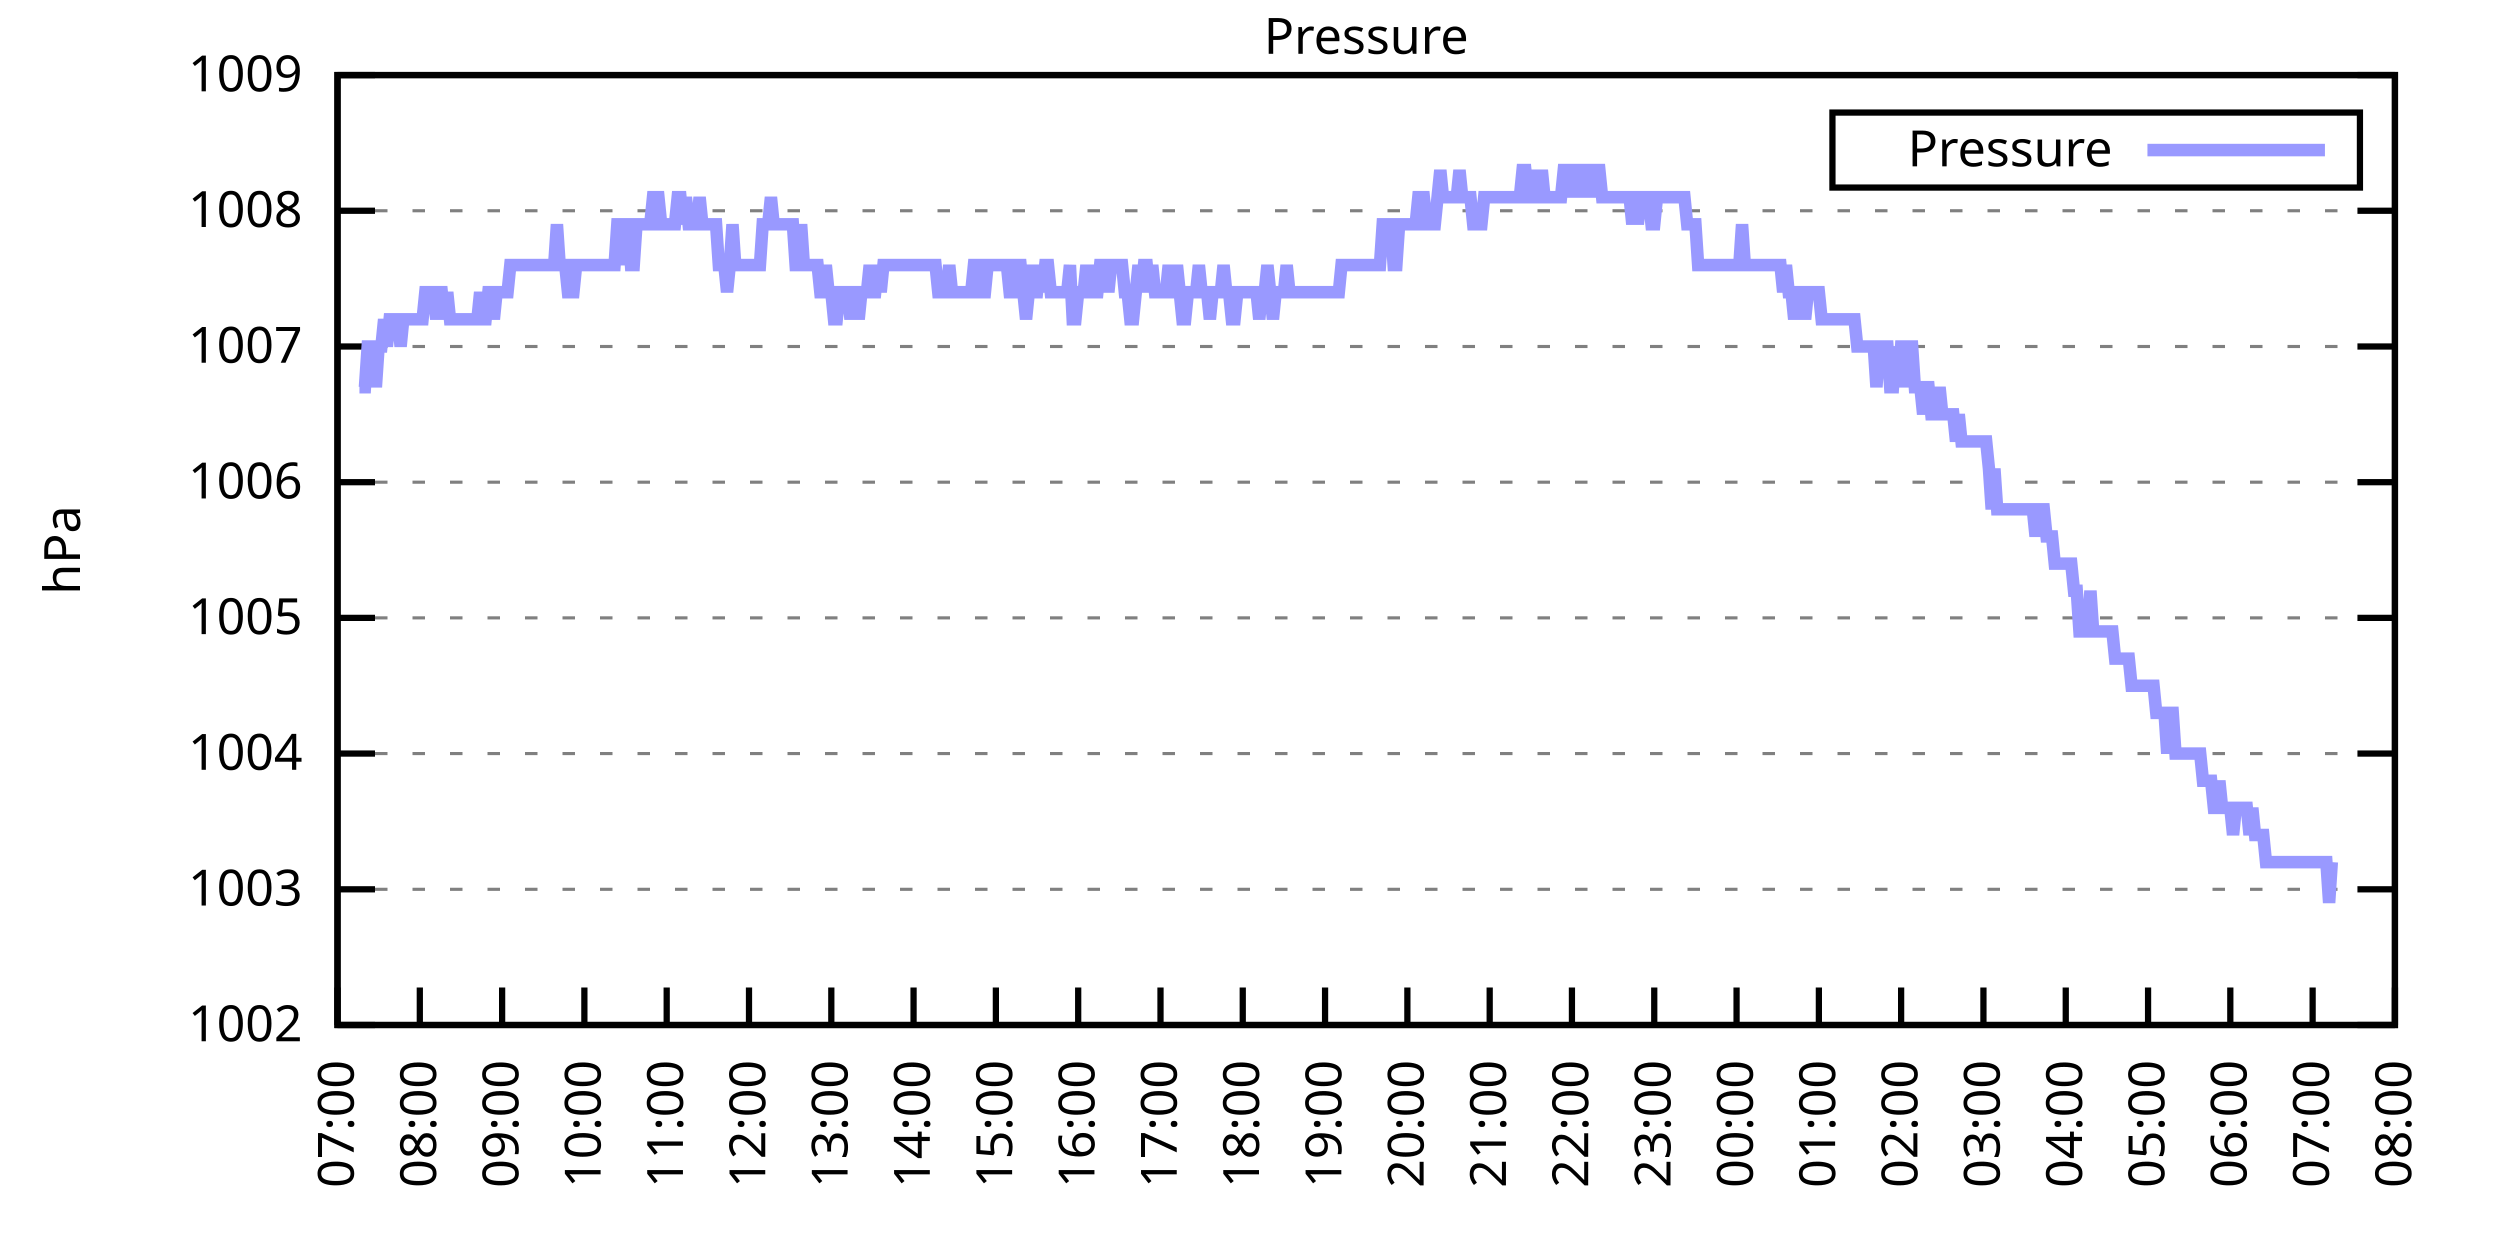
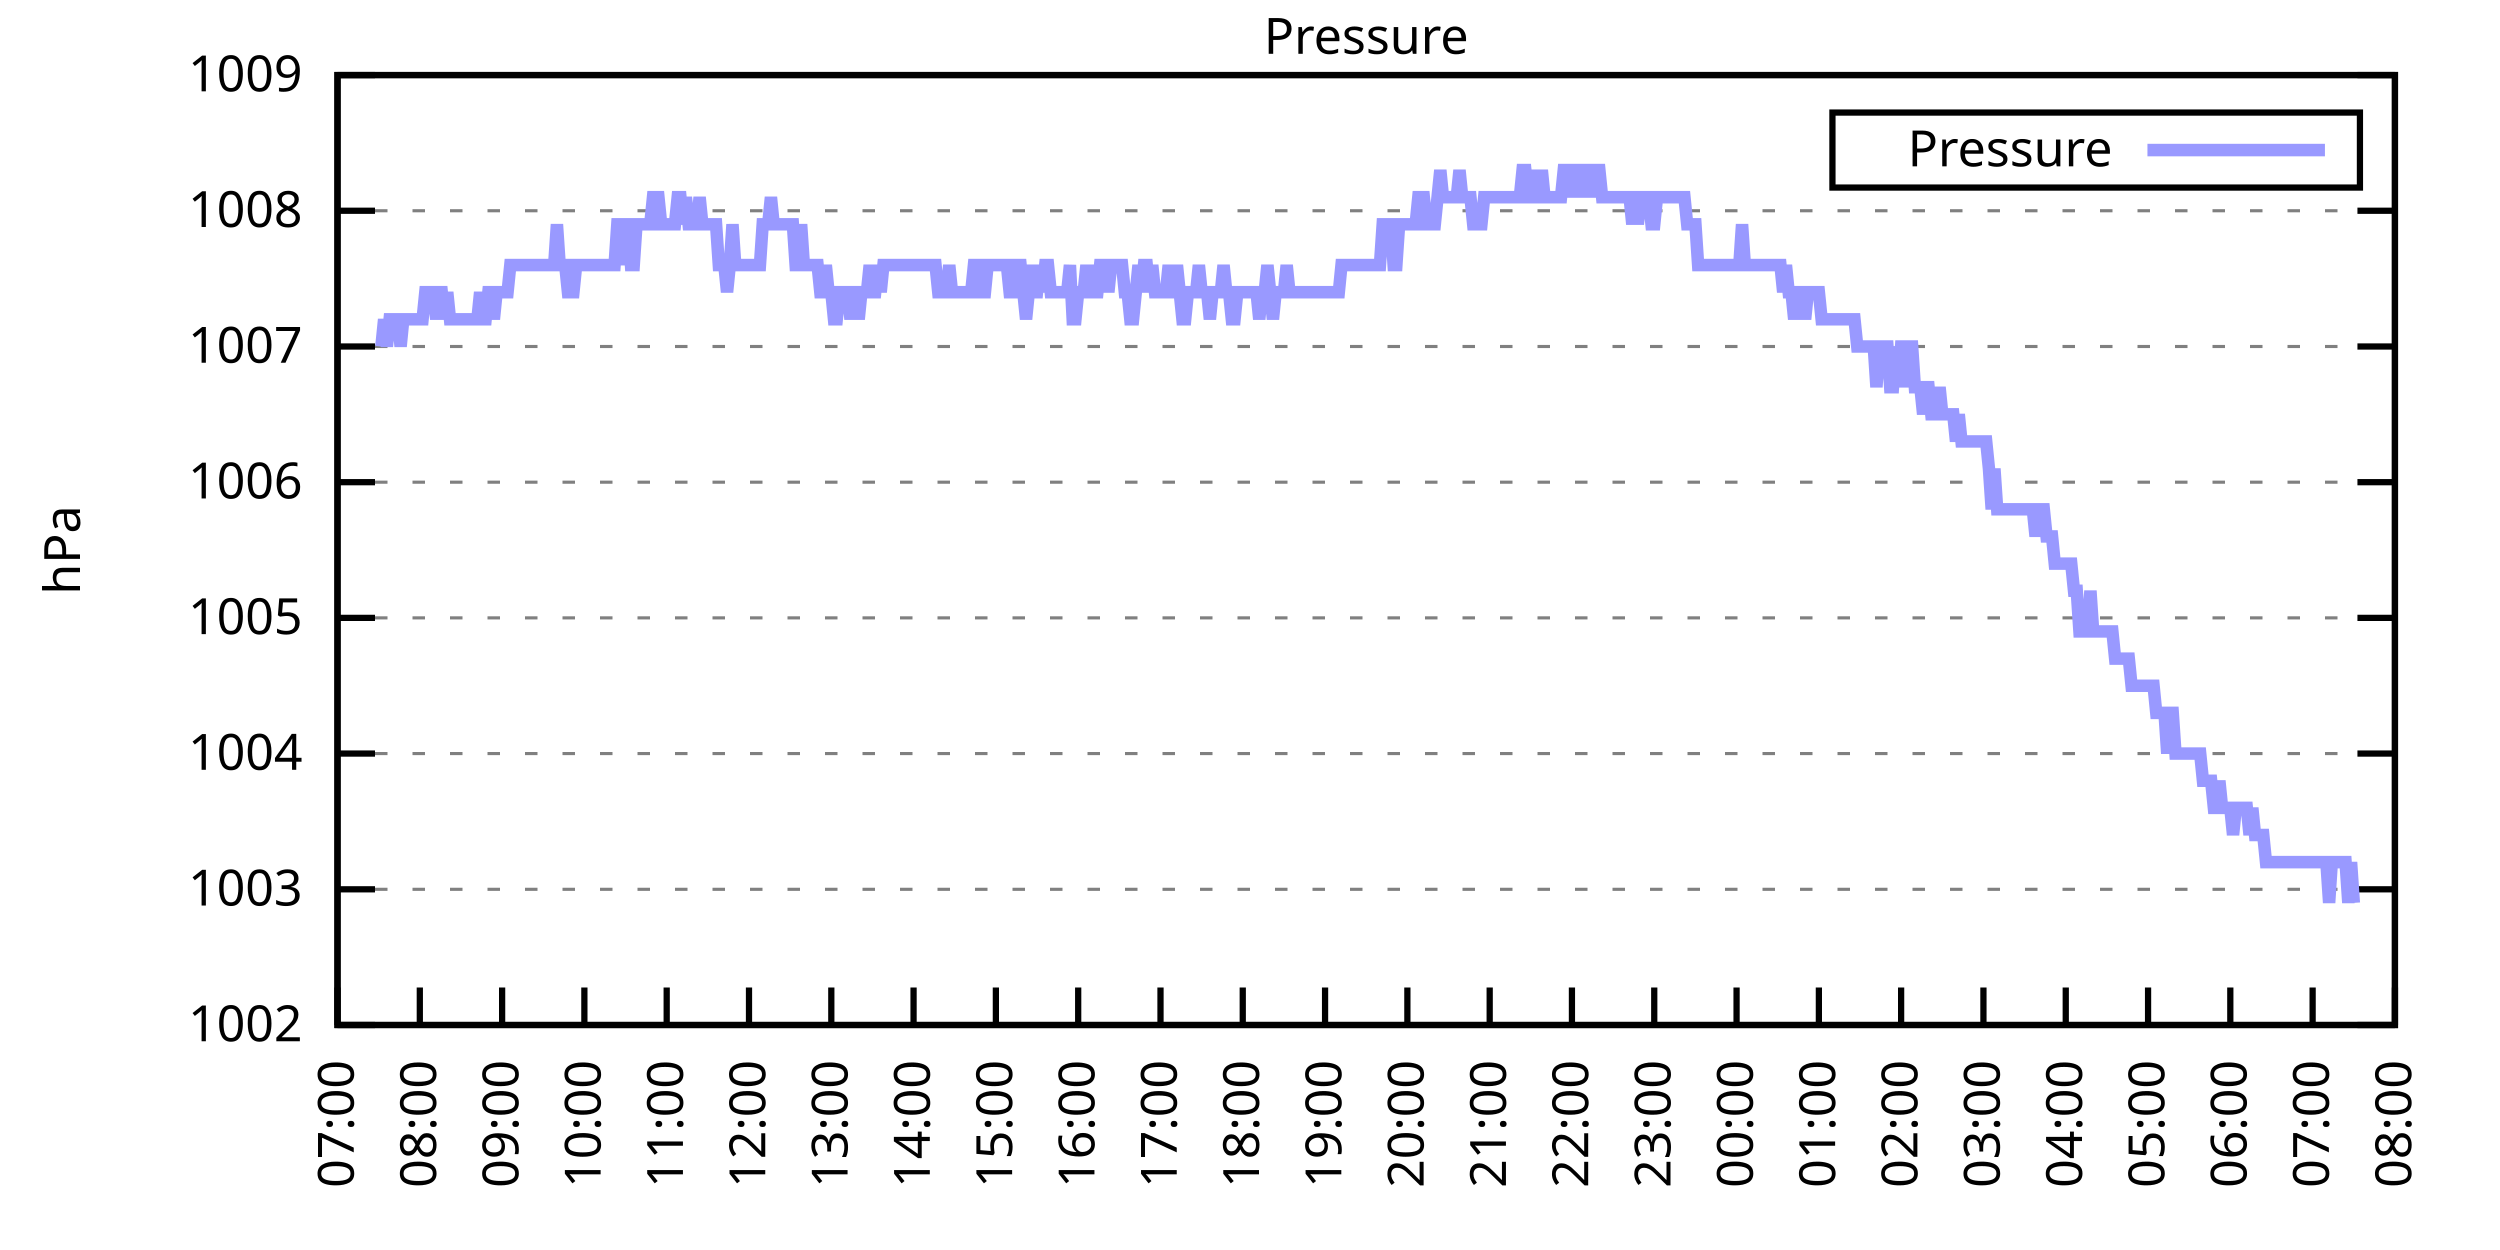
<svg xmlns="http://www.w3.org/2000/svg" xmlns:xlink="http://www.w3.org/1999/xlink" width="400" height="200" viewBox="0 0 400 200">
  <g id="gnuplot_canvas">
    <rect x="0" y="0" width="400" height="200" fill="none" />
    <defs>
      <circle id="gpDot" r="0.5" stroke-width="0.5" stroke="currentColor" />
      <path id="gpPt0" stroke-width="0.333" stroke="currentColor" d="M-1,0 h2 M0,-1 v2" />
      <path id="gpPt1" stroke-width="0.333" stroke="currentColor" d="M-1,-1 L1,1 M1,-1 L-1,1" />
      <path id="gpPt2" stroke-width="0.333" stroke="currentColor" d="M-1,0 L1,0 M0,-1 L0,1 M-1,-1 L1,1 M-1,1 L1,-1" />
      <rect id="gpPt3" stroke-width="0.333" stroke="currentColor" x="-1" y="-1" width="2" height="2" />
      <rect id="gpPt4" stroke-width="0.333" stroke="currentColor" fill="currentColor" x="-1" y="-1" width="2" height="2" />
      <circle id="gpPt5" stroke-width="0.333" stroke="currentColor" cx="0" cy="0" r="1" />
      <use xlink:href="#gpPt5" id="gpPt6" fill="currentColor" stroke="none" />
      <path id="gpPt7" stroke-width="0.333" stroke="currentColor" d="M0,-1.33 L-1.33,0.67 L1.33,0.67 z" />
      <use xlink:href="#gpPt7" id="gpPt8" fill="currentColor" stroke="none" />
      <use xlink:href="#gpPt7" id="gpPt9" stroke="currentColor" transform="rotate(180)" />
      <use xlink:href="#gpPt9" id="gpPt10" fill="currentColor" stroke="none" />
      <use xlink:href="#gpPt3" id="gpPt11" stroke="currentColor" transform="rotate(45)" />
      <use xlink:href="#gpPt11" id="gpPt12" fill="currentColor" stroke="none" />
      <path id="gpPt13" stroke-width="0.333" stroke="currentColor" d="M0,1.330 L1.265,0.411 L0.782,-1.067 L-0.782,-1.076 L-1.265,0.411 z" />
      <use xlink:href="#gpPt13" id="gpPt14" fill="currentColor" stroke="none" />
      <filter id="textbox" filterUnits="objectBoundingBox" x="0" y="0" height="1" width="1">
        <feFlood flood-color="white" flood-opacity="1" result="bgnd" />
        <feComposite in="SourceGraphic" in2="bgnd" operator="atop" />
      </filter>
      <filter id="greybox" filterUnits="objectBoundingBox" x="0" y="0" height="1" width="1">
        <feFlood flood-color="lightgrey" flood-opacity="1" result="grey" />
        <feComposite in="SourceGraphic" in2="grey" operator="atop" />
      </filter>
    </defs>
    <g fill="none" color="white" stroke="currentColor" stroke-width="1.00" stroke-linecap="butt" stroke-linejoin="miter">
</g>
    <g fill="none" color="black" stroke="currentColor" stroke-width="1.00" stroke-linecap="butt" stroke-linejoin="miter">
      <g stroke="none" shape-rendering="crispEdges">
        <polygon fill="rgb(255, 255, 255)" points="54.00,164.00 383.18,164.00 383.18,12.02 54.00,12.02 " />
      </g>
    </g>
    <g fill="none" color="black" stroke="currentColor" stroke-width="1.00" stroke-linecap="butt" stroke-linejoin="miter">
</g>
    <g fill="none" color="black" stroke="black" stroke-width="0.50" stroke-linecap="butt" stroke-linejoin="miter">
</g>
    <g fill="none" color="gray" stroke="currentColor" stroke-width="0.50" stroke-linecap="butt" stroke-linejoin="miter">
      <path stroke="gray" stroke-dasharray="2,4" class="gridline" d="M54.00,164.00 L383.19,164.00  " />
    </g>
    <g fill="none" color="gray" stroke="gray" stroke-width="1.00" stroke-linecap="butt" stroke-linejoin="miter">
</g>
    <g fill="none" color="black" stroke="currentColor" stroke-width="1.00" stroke-linecap="butt" stroke-linejoin="miter">
      <path stroke="black" d="M54.00,164.00 L60.00,164.00 M383.19,164.00 L377.19,164.00  " />
      <g transform="translate(48.40,166.60)" stroke="none" fill="black" font-family="Sans" font-size="8.00" text-anchor="end">
        <text>
          <tspan font-family="Sans"> 1002</tspan>
        </text>
      </g>
    </g>
    <g fill="none" color="black" stroke="currentColor" stroke-width="1.00" stroke-linecap="butt" stroke-linejoin="miter">
</g>
    <g fill="none" color="black" stroke="black" stroke-width="0.50" stroke-linecap="butt" stroke-linejoin="miter">
</g>
    <g fill="none" color="gray" stroke="currentColor" stroke-width="0.50" stroke-linecap="butt" stroke-linejoin="miter">
      <path stroke="gray" stroke-dasharray="2,4" class="gridline" d="M54.00,142.29 L383.19,142.29  " />
    </g>
    <g fill="none" color="gray" stroke="gray" stroke-width="1.00" stroke-linecap="butt" stroke-linejoin="miter">
</g>
    <g fill="none" color="black" stroke="currentColor" stroke-width="1.00" stroke-linecap="butt" stroke-linejoin="miter">
      <path stroke="black" d="M54.00,142.29 L60.00,142.29 M383.19,142.29 L377.19,142.29  " />
      <g transform="translate(48.40,144.89)" stroke="none" fill="black" font-family="Sans" font-size="8.00" text-anchor="end">
        <text>
          <tspan font-family="Sans"> 1003</tspan>
        </text>
      </g>
    </g>
    <g fill="none" color="black" stroke="currentColor" stroke-width="1.00" stroke-linecap="butt" stroke-linejoin="miter">
</g>
    <g fill="none" color="black" stroke="black" stroke-width="0.50" stroke-linecap="butt" stroke-linejoin="miter">
</g>
    <g fill="none" color="gray" stroke="currentColor" stroke-width="0.50" stroke-linecap="butt" stroke-linejoin="miter">
      <path stroke="gray" stroke-dasharray="2,4" class="gridline" d="M54.00,120.57 L383.19,120.57  " />
    </g>
    <g fill="none" color="gray" stroke="gray" stroke-width="1.00" stroke-linecap="butt" stroke-linejoin="miter">
</g>
    <g fill="none" color="black" stroke="currentColor" stroke-width="1.00" stroke-linecap="butt" stroke-linejoin="miter">
      <path stroke="black" d="M54.00,120.57 L60.00,120.57 M383.19,120.57 L377.19,120.57  " />
      <g transform="translate(48.40,123.17)" stroke="none" fill="black" font-family="Sans" font-size="8.00" text-anchor="end">
        <text>
          <tspan font-family="Sans"> 1004</tspan>
        </text>
      </g>
    </g>
    <g fill="none" color="black" stroke="currentColor" stroke-width="1.00" stroke-linecap="butt" stroke-linejoin="miter">
</g>
    <g fill="none" color="black" stroke="black" stroke-width="0.50" stroke-linecap="butt" stroke-linejoin="miter">
</g>
    <g fill="none" color="gray" stroke="currentColor" stroke-width="0.50" stroke-linecap="butt" stroke-linejoin="miter">
      <path stroke="gray" stroke-dasharray="2,4" class="gridline" d="M54.00,98.86 L383.19,98.86  " />
    </g>
    <g fill="none" color="gray" stroke="gray" stroke-width="1.00" stroke-linecap="butt" stroke-linejoin="miter">
</g>
    <g fill="none" color="black" stroke="currentColor" stroke-width="1.00" stroke-linecap="butt" stroke-linejoin="miter">
      <path stroke="black" d="M54.00,98.86 L60.00,98.86 M383.19,98.86 L377.19,98.86  " />
      <g transform="translate(48.40,101.46)" stroke="none" fill="black" font-family="Sans" font-size="8.00" text-anchor="end">
        <text>
          <tspan font-family="Sans"> 1005</tspan>
        </text>
      </g>
    </g>
    <g fill="none" color="black" stroke="currentColor" stroke-width="1.00" stroke-linecap="butt" stroke-linejoin="miter">
</g>
    <g fill="none" color="black" stroke="black" stroke-width="0.50" stroke-linecap="butt" stroke-linejoin="miter">
</g>
    <g fill="none" color="gray" stroke="currentColor" stroke-width="0.50" stroke-linecap="butt" stroke-linejoin="miter">
      <path stroke="gray" stroke-dasharray="2,4" class="gridline" d="M54.00,77.15 L383.19,77.15  " />
    </g>
    <g fill="none" color="gray" stroke="gray" stroke-width="1.00" stroke-linecap="butt" stroke-linejoin="miter">
</g>
    <g fill="none" color="black" stroke="currentColor" stroke-width="1.00" stroke-linecap="butt" stroke-linejoin="miter">
      <path stroke="black" d="M54.00,77.15 L60.00,77.15 M383.19,77.15 L377.19,77.15  " />
      <g transform="translate(48.40,79.75)" stroke="none" fill="black" font-family="Sans" font-size="8.00" text-anchor="end">
        <text>
          <tspan font-family="Sans"> 1006</tspan>
        </text>
      </g>
    </g>
    <g fill="none" color="black" stroke="currentColor" stroke-width="1.00" stroke-linecap="butt" stroke-linejoin="miter">
</g>
    <g fill="none" color="black" stroke="black" stroke-width="0.50" stroke-linecap="butt" stroke-linejoin="miter">
</g>
    <g fill="none" color="gray" stroke="currentColor" stroke-width="0.50" stroke-linecap="butt" stroke-linejoin="miter">
      <path stroke="gray" stroke-dasharray="2,4" class="gridline" d="M54.00,55.44 L383.19,55.44  " />
    </g>
    <g fill="none" color="gray" stroke="gray" stroke-width="1.00" stroke-linecap="butt" stroke-linejoin="miter">
</g>
    <g fill="none" color="black" stroke="currentColor" stroke-width="1.00" stroke-linecap="butt" stroke-linejoin="miter">
      <path stroke="black" d="M54.00,55.44 L60.00,55.44 M383.19,55.44 L377.19,55.44  " />
      <g transform="translate(48.40,58.04)" stroke="none" fill="black" font-family="Sans" font-size="8.00" text-anchor="end">
        <text>
          <tspan font-family="Sans"> 1007</tspan>
        </text>
      </g>
    </g>
    <g fill="none" color="black" stroke="currentColor" stroke-width="1.00" stroke-linecap="butt" stroke-linejoin="miter">
</g>
    <g fill="none" color="black" stroke="black" stroke-width="0.50" stroke-linecap="butt" stroke-linejoin="miter">
</g>
    <g fill="none" color="gray" stroke="currentColor" stroke-width="0.50" stroke-linecap="butt" stroke-linejoin="miter">
      <path stroke="gray" stroke-dasharray="2,4" class="gridline" d="M54.00,33.72 L383.19,33.72  " />
    </g>
    <g fill="none" color="gray" stroke="gray" stroke-width="1.00" stroke-linecap="butt" stroke-linejoin="miter">
</g>
    <g fill="none" color="black" stroke="currentColor" stroke-width="1.00" stroke-linecap="butt" stroke-linejoin="miter">
      <path stroke="black" d="M54.00,33.72 L60.00,33.72 M383.19,33.72 L377.19,33.72  " />
      <g transform="translate(48.40,36.32)" stroke="none" fill="black" font-family="Sans" font-size="8.00" text-anchor="end">
        <text>
          <tspan font-family="Sans"> 1008</tspan>
        </text>
      </g>
    </g>
    <g fill="none" color="black" stroke="currentColor" stroke-width="1.00" stroke-linecap="butt" stroke-linejoin="miter">
</g>
    <g fill="none" color="black" stroke="black" stroke-width="0.50" stroke-linecap="butt" stroke-linejoin="miter">
</g>
    <g fill="none" color="gray" stroke="currentColor" stroke-width="0.50" stroke-linecap="butt" stroke-linejoin="miter">
      <path stroke="gray" stroke-dasharray="2,4" class="gridline" d="M54.00,12.01 L383.19,12.01  " />
    </g>
    <g fill="none" color="gray" stroke="gray" stroke-width="1.00" stroke-linecap="butt" stroke-linejoin="miter">
</g>
    <g fill="none" color="black" stroke="currentColor" stroke-width="1.00" stroke-linecap="butt" stroke-linejoin="miter">
      <path stroke="black" d="M54.00,12.01 L60.00,12.01 M383.19,12.01 L377.19,12.01  " />
      <g transform="translate(48.40,14.61)" stroke="none" fill="black" font-family="Sans" font-size="8.00" text-anchor="end">
        <text>
          <tspan font-family="Sans"> 1009</tspan>
        </text>
      </g>
    </g>
    <g fill="none" color="black" stroke="currentColor" stroke-width="1.00" stroke-linecap="butt" stroke-linejoin="miter">
      <path stroke="black" d="M54.00,164.00 L54.00,158.00  " />
      <g transform="translate(56.60,169.60) rotate(270.00)" stroke="none" fill="black" font-family="Sans" font-size="8.00" text-anchor="end">
        <text>
          <tspan font-family="Sans">07:00</tspan>
        </text>
      </g>
    </g>
    <g fill="none" color="black" stroke="currentColor" stroke-width="1.00" stroke-linecap="butt" stroke-linejoin="miter">
      <path stroke="black" d="M67.17,164.00 L67.17,158.00  " />
      <g transform="translate(69.77,169.60) rotate(270.00)" stroke="none" fill="black" font-family="Sans" font-size="8.00" text-anchor="end">
        <text>
          <tspan font-family="Sans">08:00</tspan>
        </text>
      </g>
    </g>
    <g fill="none" color="black" stroke="currentColor" stroke-width="1.00" stroke-linecap="butt" stroke-linejoin="miter">
      <path stroke="black" d="M80.34,164.00 L80.34,158.00  " />
      <g transform="translate(82.94,169.60) rotate(270.00)" stroke="none" fill="black" font-family="Sans" font-size="8.00" text-anchor="end">
        <text>
          <tspan font-family="Sans">09:00</tspan>
        </text>
      </g>
    </g>
    <g fill="none" color="black" stroke="currentColor" stroke-width="1.00" stroke-linecap="butt" stroke-linejoin="miter">
      <path stroke="black" d="M93.50,164.00 L93.50,158.00  " />
      <g transform="translate(96.10,169.60) rotate(270.00)" stroke="none" fill="black" font-family="Sans" font-size="8.00" text-anchor="end">
        <text>
          <tspan font-family="Sans">10:00</tspan>
        </text>
      </g>
    </g>
    <g fill="none" color="black" stroke="currentColor" stroke-width="1.00" stroke-linecap="butt" stroke-linejoin="miter">
      <path stroke="black" d="M106.67,164.00 L106.67,158.00  " />
      <g transform="translate(109.27,169.60) rotate(270.00)" stroke="none" fill="black" font-family="Sans" font-size="8.00" text-anchor="end">
        <text>
          <tspan font-family="Sans">11:00</tspan>
        </text>
      </g>
    </g>
    <g fill="none" color="black" stroke="currentColor" stroke-width="1.00" stroke-linecap="butt" stroke-linejoin="miter">
      <path stroke="black" d="M119.84,164.00 L119.84,158.00  " />
      <g transform="translate(122.44,169.60) rotate(270.00)" stroke="none" fill="black" font-family="Sans" font-size="8.00" text-anchor="end">
        <text>
          <tspan font-family="Sans">12:00</tspan>
        </text>
      </g>
    </g>
    <g fill="none" color="black" stroke="currentColor" stroke-width="1.00" stroke-linecap="butt" stroke-linejoin="miter">
      <path stroke="black" d="M133.01,164.00 L133.01,158.00  " />
      <g transform="translate(135.61,169.60) rotate(270.00)" stroke="none" fill="black" font-family="Sans" font-size="8.00" text-anchor="end">
        <text>
          <tspan font-family="Sans">13:00</tspan>
        </text>
      </g>
    </g>
    <g fill="none" color="black" stroke="currentColor" stroke-width="1.00" stroke-linecap="butt" stroke-linejoin="miter">
      <path stroke="black" d="M146.17,164.00 L146.17,158.00  " />
      <g transform="translate(148.77,169.60) rotate(270.00)" stroke="none" fill="black" font-family="Sans" font-size="8.00" text-anchor="end">
        <text>
          <tspan font-family="Sans">14:00</tspan>
        </text>
      </g>
    </g>
    <g fill="none" color="black" stroke="currentColor" stroke-width="1.00" stroke-linecap="butt" stroke-linejoin="miter">
      <path stroke="black" d="M159.34,164.00 L159.34,158.00  " />
      <g transform="translate(161.94,169.60) rotate(270.00)" stroke="none" fill="black" font-family="Sans" font-size="8.00" text-anchor="end">
        <text>
          <tspan font-family="Sans">15:00</tspan>
        </text>
      </g>
    </g>
    <g fill="none" color="black" stroke="currentColor" stroke-width="1.00" stroke-linecap="butt" stroke-linejoin="miter">
      <path stroke="black" d="M172.51,164.00 L172.51,158.00  " />
      <g transform="translate(175.11,169.60) rotate(270.00)" stroke="none" fill="black" font-family="Sans" font-size="8.00" text-anchor="end">
        <text>
          <tspan font-family="Sans">16:00</tspan>
        </text>
      </g>
    </g>
    <g fill="none" color="black" stroke="currentColor" stroke-width="1.00" stroke-linecap="butt" stroke-linejoin="miter">
      <path stroke="black" d="M185.68,164.00 L185.68,158.00  " />
      <g transform="translate(188.28,169.60) rotate(270.00)" stroke="none" fill="black" font-family="Sans" font-size="8.00" text-anchor="end">
        <text>
          <tspan font-family="Sans">17:00</tspan>
        </text>
      </g>
    </g>
    <g fill="none" color="black" stroke="currentColor" stroke-width="1.00" stroke-linecap="butt" stroke-linejoin="miter">
      <path stroke="black" d="M198.84,164.00 L198.84,158.00  " />
      <g transform="translate(201.44,169.60) rotate(270.00)" stroke="none" fill="black" font-family="Sans" font-size="8.00" text-anchor="end">
        <text>
          <tspan font-family="Sans">18:00</tspan>
        </text>
      </g>
    </g>
    <g fill="none" color="black" stroke="currentColor" stroke-width="1.00" stroke-linecap="butt" stroke-linejoin="miter">
      <path stroke="black" d="M212.01,164.00 L212.01,158.00  " />
      <g transform="translate(214.61,169.60) rotate(270.00)" stroke="none" fill="black" font-family="Sans" font-size="8.00" text-anchor="end">
        <text>
          <tspan font-family="Sans">19:00</tspan>
        </text>
      </g>
    </g>
    <g fill="none" color="black" stroke="currentColor" stroke-width="1.00" stroke-linecap="butt" stroke-linejoin="miter">
      <path stroke="black" d="M225.18,164.00 L225.18,158.00  " />
      <g transform="translate(227.78,169.60) rotate(270.00)" stroke="none" fill="black" font-family="Sans" font-size="8.00" text-anchor="end">
        <text>
          <tspan font-family="Sans">20:00</tspan>
        </text>
      </g>
    </g>
    <g fill="none" color="black" stroke="currentColor" stroke-width="1.00" stroke-linecap="butt" stroke-linejoin="miter">
      <path stroke="black" d="M238.35,164.00 L238.35,158.00  " />
      <g transform="translate(240.95,169.60) rotate(270.00)" stroke="none" fill="black" font-family="Sans" font-size="8.00" text-anchor="end">
        <text>
          <tspan font-family="Sans">21:00</tspan>
        </text>
      </g>
    </g>
    <g fill="none" color="black" stroke="currentColor" stroke-width="1.00" stroke-linecap="butt" stroke-linejoin="miter">
      <path stroke="black" d="M251.51,164.00 L251.51,158.00  " />
      <g transform="translate(254.11,169.60) rotate(270.00)" stroke="none" fill="black" font-family="Sans" font-size="8.00" text-anchor="end">
        <text>
          <tspan font-family="Sans">22:00</tspan>
        </text>
      </g>
    </g>
    <g fill="none" color="black" stroke="currentColor" stroke-width="1.00" stroke-linecap="butt" stroke-linejoin="miter">
      <path stroke="black" d="M264.68,164.00 L264.68,158.00  " />
      <g transform="translate(267.28,169.60) rotate(270.00)" stroke="none" fill="black" font-family="Sans" font-size="8.00" text-anchor="end">
        <text>
          <tspan font-family="Sans">23:00</tspan>
        </text>
      </g>
    </g>
    <g fill="none" color="black" stroke="currentColor" stroke-width="1.00" stroke-linecap="butt" stroke-linejoin="miter">
      <path stroke="black" d="M277.85,164.00 L277.85,158.00  " />
      <g transform="translate(280.45,169.60) rotate(270.00)" stroke="none" fill="black" font-family="Sans" font-size="8.00" text-anchor="end">
        <text>
          <tspan font-family="Sans">00:00</tspan>
        </text>
      </g>
    </g>
    <g fill="none" color="black" stroke="currentColor" stroke-width="1.00" stroke-linecap="butt" stroke-linejoin="miter">
      <path stroke="black" d="M291.02,164.00 L291.02,158.00  " />
      <g transform="translate(293.62,169.60) rotate(270.00)" stroke="none" fill="black" font-family="Sans" font-size="8.00" text-anchor="end">
        <text>
          <tspan font-family="Sans">01:00</tspan>
        </text>
      </g>
    </g>
    <g fill="none" color="black" stroke="currentColor" stroke-width="1.00" stroke-linecap="butt" stroke-linejoin="miter">
      <path stroke="black" d="M304.18,164.00 L304.18,158.00  " />
      <g transform="translate(306.78,169.60) rotate(270.00)" stroke="none" fill="black" font-family="Sans" font-size="8.00" text-anchor="end">
        <text>
          <tspan font-family="Sans">02:00</tspan>
        </text>
      </g>
    </g>
    <g fill="none" color="black" stroke="currentColor" stroke-width="1.00" stroke-linecap="butt" stroke-linejoin="miter">
      <path stroke="black" d="M317.35,164.00 L317.35,158.00  " />
      <g transform="translate(319.95,169.60) rotate(270.00)" stroke="none" fill="black" font-family="Sans" font-size="8.00" text-anchor="end">
        <text>
          <tspan font-family="Sans">03:00</tspan>
        </text>
      </g>
    </g>
    <g fill="none" color="black" stroke="currentColor" stroke-width="1.00" stroke-linecap="butt" stroke-linejoin="miter">
      <path stroke="black" d="M330.52,164.00 L330.52,158.00  " />
      <g transform="translate(333.12,169.60) rotate(270.00)" stroke="none" fill="black" font-family="Sans" font-size="8.00" text-anchor="end">
        <text>
          <tspan font-family="Sans">04:00</tspan>
        </text>
      </g>
    </g>
    <g fill="none" color="black" stroke="currentColor" stroke-width="1.00" stroke-linecap="butt" stroke-linejoin="miter">
      <path stroke="black" d="M343.69,164.00 L343.69,158.00  " />
      <g transform="translate(346.29,169.60) rotate(270.00)" stroke="none" fill="black" font-family="Sans" font-size="8.00" text-anchor="end">
        <text>
          <tspan font-family="Sans">05:00</tspan>
        </text>
      </g>
    </g>
    <g fill="none" color="black" stroke="currentColor" stroke-width="1.00" stroke-linecap="butt" stroke-linejoin="miter">
      <path stroke="black" d="M356.85,164.00 L356.85,158.00  " />
      <g transform="translate(359.45,169.60) rotate(270.00)" stroke="none" fill="black" font-family="Sans" font-size="8.00" text-anchor="end">
        <text>
          <tspan font-family="Sans">06:00</tspan>
        </text>
      </g>
    </g>
    <g fill="none" color="black" stroke="currentColor" stroke-width="1.00" stroke-linecap="butt" stroke-linejoin="miter">
      <path stroke="black" d="M370.02,164.00 L370.02,158.00  " />
      <g transform="translate(372.62,169.60) rotate(270.00)" stroke="none" fill="black" font-family="Sans" font-size="8.00" text-anchor="end">
        <text>
          <tspan font-family="Sans">07:00</tspan>
        </text>
      </g>
    </g>
    <g fill="none" color="black" stroke="currentColor" stroke-width="1.00" stroke-linecap="butt" stroke-linejoin="miter">
      <path stroke="black" d="M383.19,164.00 L383.19,158.00  " />
      <g transform="translate(385.79,169.60) rotate(270.00)" stroke="none" fill="black" font-family="Sans" font-size="8.00" text-anchor="end">
        <text>
          <tspan font-family="Sans">08:00</tspan>
        </text>
      </g>
    </g>
    <g fill="none" color="black" stroke="currentColor" stroke-width="1.00" stroke-linecap="butt" stroke-linejoin="miter">
</g>
    <g fill="none" color="black" stroke="currentColor" stroke-width="1.00" stroke-linecap="butt" stroke-linejoin="miter">
      <path stroke="black" d="M54.00,12.01 L54.00,164.00 L383.19,164.00 L383.19,12.01 L54.00,12.01 Z  " />
    </g>
    <g fill="none" color="black" stroke="currentColor" stroke-width="1.00" stroke-linecap="butt" stroke-linejoin="miter">
</g>
    <g fill="none" color="black" stroke="currentColor" stroke-width="1.00" stroke-linecap="butt" stroke-linejoin="miter">
      <path stroke="black" d="M293.19,30.01 L293.19,18.01 L377.59,18.01 L377.59,30.01 L293.19,30.01 Z  " />
    </g>
    <g id="Pressure_plot_1">
      <g fill="none" color="white" stroke="black" stroke-width="2.00" stroke-linecap="butt" stroke-linejoin="miter">
</g>
      <g fill="none" color="black" stroke="currentColor" stroke-width="2.00" stroke-linecap="butt" stroke-linejoin="miter">
        <g transform="translate(337.99,26.61)" stroke="none" fill="black" font-family="Sans" font-size="8.00" text-anchor="end">
          <text>
            <tspan font-family="Sans">Pressure</tspan>
          </text>
        </g>
      </g>
      <g fill="none" color="black" stroke="currentColor" stroke-width="2.00" stroke-linecap="butt" stroke-linejoin="miter">
-         <path stroke="rgb(153, 153, 255)" d="M343.59,24.01 L371.99,24.01 M57.51,61.95 L57.95,61.95 L58.39,61.95 L58.83,55.44 L59.27,55.44 L59.71,55.44   L60.14,61.95 L60.58,55.44 L61.02,55.44 L61.46,51.09 L61.90,55.44 L62.34,51.09 L62.78,51.09 L63.22,51.09   L63.66,51.09 L64.10,55.44 L64.53,51.09 L64.97,51.09 L65.41,51.09 L65.85,51.09 L66.29,51.09 L66.73,51.09   L67.17,51.09 L67.61,51.09 L68.05,46.75 L68.48,46.75 L68.92,46.75 L69.36,46.75 L69.80,51.09 L70.24,46.75   L70.68,46.75 L71.12,51.09 L71.56,46.75 L72.00,51.09 L72.43,51.09 L72.87,51.09 L73.31,51.09 L73.75,51.09   L74.19,51.09 L74.63,51.09 L75.07,51.09 L75.51,51.09 L75.95,51.09 L76.38,51.09 L76.82,46.75 L77.26,51.09   L77.70,51.09 L78.14,46.75 L78.58,46.75 L79.02,51.09 L79.46,46.75 L79.90,46.75 L80.34,46.75 L80.77,46.75   L81.21,46.75 L81.65,42.41 L82.09,42.41 L82.53,42.41 L82.97,42.41 L83.41,42.41 L83.85,42.41 L84.29,42.41   L84.72,42.41 L85.16,42.41 L85.60,42.41 L86.04,42.41 L86.48,42.41 L86.92,42.41 L87.36,42.41 L87.80,42.41   L88.24,42.41 L88.67,42.41 L89.11,35.89 L89.55,42.41 L89.99,42.41 L90.43,42.41 L90.87,46.75 L91.31,46.75   L91.75,46.75 L92.19,42.41 L92.62,42.41 L93.06,42.41 L93.50,42.41 L93.94,42.41 L94.38,42.41 L94.82,42.41   L95.26,42.41 L95.70,42.41 L96.14,42.41 L96.58,42.41 L97.01,42.41 L97.45,42.41 L97.89,42.41 L98.33,42.41   L98.77,35.89 L99.21,35.89 L99.65,42.41 L100.09,35.89 L100.53,35.89 L100.96,42.41 L101.40,42.41 L101.84,35.89   L102.28,35.89 L102.72,35.89 L103.16,35.89 L103.60,35.89 L104.04,35.89 L104.48,31.55 L104.91,31.55 L105.35,31.55   L105.79,35.89 L106.23,35.89 L106.67,35.89 L107.11,35.89 L107.55,35.89 L107.99,35.89 L108.43,31.55 L108.87,31.55   L109.30,35.89 L109.74,31.55 L110.18,35.89 L110.62,35.89 L111.06,35.89 L111.50,35.89 L111.94,31.55 L112.38,35.89   L112.82,35.89 L113.25,35.89 L113.69,35.89 L114.13,35.89 L114.57,35.89 L115.01,42.41 L115.45,42.41 L115.89,42.41   L116.33,46.75 L116.77,42.41 L117.20,35.89 L117.64,42.41 L118.08,42.41 L118.52,42.41 L118.96,42.41 L119.40,42.41   L119.84,42.41 L120.28,42.41 L120.72,42.41 L121.15,42.41 L121.59,42.41 L122.03,35.89 L122.47,35.89 L122.91,35.89   L123.35,31.55 L123.79,35.89 L124.23,35.89 L124.67,35.89 L125.11,35.89 L125.54,35.89 L125.98,35.89 L126.42,35.89   L126.86,35.89 L127.30,42.41 L127.74,42.41 L128.18,35.89 L128.62,42.41 L129.06,42.41 L129.49,42.41 L129.93,42.41   L130.37,42.41 L130.81,42.41 L131.25,46.75 L131.69,46.75 L132.13,42.41 L132.57,46.75 L133.01,46.75 L133.44,51.09   L133.88,51.09 L134.32,46.75 L134.76,46.75 L135.20,46.75 L135.64,46.75 L136.08,51.09 L136.52,46.75 L136.96,46.75   L137.39,51.09 L137.83,46.75 L138.27,46.75 L138.71,46.75 L139.15,42.41 L139.59,46.75 L140.03,46.75 L140.47,42.41   L140.91,46.75 L141.35,42.41 L141.78,42.41 L142.22,42.41 L142.66,42.41 L143.10,42.41 L143.54,42.41 L143.98,42.41   L144.42,42.41 L144.86,42.41 L145.30,42.41 L145.73,42.41 L146.17,42.41 L146.61,42.41 L147.05,42.41 L147.49,42.41   L147.93,42.41 L148.37,42.41 L148.81,42.41 L149.25,42.41 L149.68,42.41 L150.12,46.75 L150.56,46.75 L151.00,46.75   L151.44,46.75 L151.88,42.41 L152.32,46.75 L152.76,46.75 L153.20,46.75 L153.63,46.75 L154.07,46.75 L154.51,46.75   L154.95,46.75 L155.39,46.75 L155.83,42.41 L156.27,42.41 L156.71,46.75 L157.15,46.75 L157.59,46.75 L158.02,42.41   L158.46,42.41 L158.90,42.41 L159.34,42.41 L159.78,42.41 L160.22,42.41 L160.66,42.41 L161.10,42.41 L161.54,46.75   L161.97,46.75 L162.41,42.41 L162.85,42.41 L163.29,42.41 L163.73,46.75 L164.17,51.09 L164.61,46.75 L165.05,42.41   L165.49,46.75 L165.92,46.75 L166.36,42.41 L166.80,46.75 L167.24,42.41 L167.68,42.41 L168.12,46.75 L168.56,46.75   L169.00,46.75 L169.44,46.75 L169.87,46.75 L170.31,46.75 L170.75,46.75 L171.19,42.41 L171.63,51.09 L172.07,51.09   L172.51,46.75 L172.95,46.75 L173.39,46.75 L173.83,42.41 L174.26,46.75 L174.70,42.41 L175.14,46.75 L175.58,46.75   L176.02,42.41 L176.46,42.41 L176.90,42.41 L177.34,46.75 L177.78,42.41 L178.21,42.41 L178.65,42.41 L179.09,42.41   L179.53,42.41 L179.97,46.75 L180.41,46.75 L180.85,51.09 L181.29,51.09 L181.73,46.75 L182.16,42.41 L182.60,46.75   L183.04,42.41 L183.48,42.41 L183.92,46.75 L184.36,42.41 L184.80,46.75 L185.24,46.75 L185.68,46.75 L186.11,46.75   L186.55,46.75 L186.99,42.41 L187.43,46.75 L187.87,46.75 L188.31,42.41 L188.75,46.75 L189.19,51.09 L189.63,51.09   L190.07,46.75 L190.50,46.75 L190.94,46.75 L191.38,46.75 L191.82,42.41 L192.26,46.75 L192.70,46.75 L193.14,46.75   L193.58,51.09 L194.02,46.75 L194.45,46.75 L194.89,46.75 L195.33,46.75 L195.77,42.41 L196.21,46.75 L196.65,46.75   L197.09,51.09 L197.53,51.09 L197.97,46.75 L198.40,46.75 L198.84,46.75 L199.28,46.75 L199.72,46.75 L200.16,46.75   L200.60,46.75 L201.04,46.75 L201.48,51.09 L201.92,46.75 L202.35,46.75 L202.79,42.41 L203.23,46.75 L203.67,51.09   L204.11,46.75 L204.55,46.75 L204.99,46.75 L205.43,46.75 L205.87,42.41 L206.31,46.75 L206.74,46.75 L207.18,46.75   L207.62,46.75 L208.06,46.75 L208.50,46.75 L208.94,46.75 L209.38,46.75 L209.82,46.75 L210.26,46.75 L210.69,46.75   L211.13,46.75 L211.57,46.75 L212.01,46.75 L212.45,46.75 L212.89,46.75 L213.33,46.75 L213.77,46.75 L214.21,46.75   L214.64,42.41 L215.08,42.41 L215.52,42.41 L215.96,42.41 L216.40,42.41 L216.84,42.41 L217.28,42.41 L217.72,42.41   L218.16,42.41 L218.60,42.41 L219.03,42.41 L219.47,42.41 L219.91,42.41 L220.35,42.41 L220.79,42.41 L221.23,35.89   L221.67,35.89 L222.11,35.89 L222.55,35.89 L222.98,42.41 L223.42,42.41 L223.86,35.89 L224.30,35.89 L224.74,35.89   L225.18,35.89 L225.62,35.89 L226.06,35.89 L226.50,35.89 L226.93,31.55 L227.37,31.55 L227.81,31.55 L228.25,35.89   L228.69,35.89 L229.13,35.89 L229.57,35.89 L230.01,31.55 L230.45,27.21 L230.88,31.55 L231.32,31.55 L231.76,31.55   L232.20,31.55 L232.64,31.55 L233.08,31.55 L233.52,27.21 L233.96,31.55 L234.40,31.55 L234.84,31.55 L235.27,31.55   L235.71,35.89 L236.15,35.89 L236.59,35.89 L237.03,35.89 L237.47,31.55 L237.91,31.55 L238.35,31.55 L238.79,31.55   L239.22,31.55 L239.66,31.55 L240.10,31.55 L240.54,31.55 L240.98,31.55 L241.42,31.55 L241.86,31.55 L242.30,31.55   L242.74,31.55 L243.17,31.55 L243.61,27.21 L244.05,27.21 L244.49,31.55 L244.93,31.55 L245.37,31.55 L245.81,27.21   L246.25,31.55 L246.69,27.21 L247.12,31.55 L247.56,31.55 L248.00,31.55 L248.44,31.55 L248.88,31.55 L249.32,31.55   L249.76,31.55 L250.20,27.21 L250.64,27.21 L251.08,31.55 L251.51,27.21 L251.95,27.21 L252.39,31.55 L252.83,27.21   L253.27,31.55 L253.71,27.21 L254.15,27.21 L254.59,31.55 L255.03,27.21 L255.46,27.21 L255.90,27.21 L256.34,31.55   L256.78,31.55 L257.22,31.55 L257.66,31.55 L258.10,31.55 L258.54,31.55 L258.98,31.55 L259.41,31.55 L259.85,31.55   L260.29,31.55 L260.73,31.55 L261.17,35.89 L261.61,31.55 L262.05,35.89 L262.49,31.55 L262.93,31.55 L263.36,31.55   L263.80,31.55 L264.24,35.89 L264.68,35.89 L265.12,31.55 L265.56,31.55 L266.00,31.55 L266.44,31.55 L266.88,31.55   L267.32,31.55 L267.75,31.55 L268.19,31.55 L268.63,31.55 L269.07,31.55 L269.51,31.55 L269.95,35.89 L270.39,35.89   L270.83,35.89 L271.27,35.89 L271.70,42.41 L272.14,42.41 L272.58,42.41 L273.02,42.41 L273.46,42.41 L273.90,42.41   L274.34,42.41 L274.78,42.41 L275.22,42.41 L275.65,42.41 L276.09,42.41 L276.53,42.41 L276.97,42.41 L277.41,42.41   L277.85,42.41 L278.29,42.41 L278.73,35.89 L279.17,42.41 L279.60,42.41 L280.04,42.41 L280.48,42.41 L280.92,42.41   L281.36,42.41 L281.80,42.41 L282.24,42.41 L282.68,42.41 L283.12,42.41 L283.56,42.41 L283.99,42.41 L284.43,42.41   L284.87,42.41 L285.31,46.75 L285.75,42.41 L286.19,46.75 L286.63,46.75 L287.07,51.09 L287.51,46.75 L287.94,46.75   L288.38,46.75 L288.82,51.09 L289.26,46.75 L289.70,46.75 L290.14,46.75 L290.58,46.75 L291.02,46.75 L291.46,51.09   L291.89,51.09 L292.33,51.09 L292.77,51.09 L293.21,51.09 L293.65,51.09 L294.09,51.09 L294.53,51.09 L294.97,51.09   L295.41,51.09 L295.84,51.09 L296.28,51.09 L296.72,51.09 L297.16,55.44 L297.60,55.44 L298.04,55.44 L298.48,55.44   L298.92,55.44 L299.36,55.44 L299.80,55.44 L300.23,61.95 L300.67,55.44 L301.11,55.44 L301.55,55.44 L301.99,55.44   L302.43,61.95 L302.87,61.95 L303.31,55.44 L303.75,61.95 L304.18,55.44 L304.62,55.44 L305.06,61.95 L305.50,55.44   L305.94,55.44 L306.38,61.95 L306.82,61.95 L307.26,61.95 L307.70,66.29 L308.13,61.95 L308.57,61.95 L309.01,66.29   L309.45,66.29 L309.89,66.29 L310.33,61.95 L310.77,66.29 L311.21,66.29 L311.65,66.29 L312.08,66.29 L312.52,66.29   L312.96,70.63 L313.40,66.29 L313.84,70.63 L314.28,70.63 L314.72,70.63 L315.16,70.63 L315.60,70.63 L316.04,70.63   L316.47,70.63 L316.91,70.63 L317.35,70.63 L317.79,70.63 L318.23,74.98 L318.67,81.49 L319.11,74.98 L319.55,81.49   L319.99,81.49 L320.42,81.49 L320.86,81.49 L321.30,81.49 L321.74,81.49 L322.18,81.49 L322.62,81.49 L323.06,81.49   L323.50,81.49 L323.94,81.49 L324.37,81.49 L324.81,81.49 L325.25,81.49 L325.69,85.83 L326.13,81.49 L326.57,81.49   L327.01,81.49 L327.45,85.83 L327.89,85.83 L328.33,85.83 L328.76,90.18 L329.20,90.18 L329.64,90.18 L330.08,90.18   L330.52,90.18 L330.96,90.18 L331.40,90.18 L331.84,94.52 L332.28,94.52 L332.71,101.03 L333.15,101.03 L333.59,101.03   L334.03,101.03 L334.47,94.52 L334.91,101.03 L335.35,101.03 L335.79,101.03 L336.23,101.03 L336.66,101.03 L337.10,101.03   L337.54,101.03 L337.98,101.03 L338.42,105.38 L338.86,105.38 L339.30,105.38 L339.74,105.38 L340.18,105.38 L340.61,105.38   L341.05,109.72 L341.49,109.72 L341.93,109.72 L342.37,109.72 L342.81,109.72 L343.25,109.72 L343.69,109.72 L344.13,109.72   L344.57,109.72 L345.00,114.06 L345.44,114.06 L345.88,114.06 L346.32,114.06 L346.76,120.57 L347.20,114.06 L347.64,114.06   L348.08,120.57 L348.52,120.57 L348.95,120.57 L349.39,120.57 L349.83,120.57 L350.27,120.57 L350.71,120.57 L351.15,120.57   L351.59,120.57 L352.03,120.57 L352.47,124.92 L352.90,124.92 L353.34,124.92 L353.78,124.92 L354.22,129.26 L354.66,129.26   L355.10,124.92 L355.54,129.26 L355.98,129.26 L356.42,129.26 L356.85,129.26 L357.29,133.60 L357.73,129.26 L358.17,129.26   L358.61,129.26 L359.05,129.26 L359.49,129.26 L359.93,133.60 L360.37,129.26 L360.81,133.60 L361.24,133.60 L361.68,133.60   L362.12,133.60 L362.56,137.94 L363.00,137.94 L363.44,137.94 L363.88,137.94 L364.32,137.94 L364.76,137.94 L365.19,137.94   L365.63,137.94 L366.07,137.94 L366.51,137.94 L366.95,137.94 L367.39,137.94 L367.83,137.94 L368.27,137.94 L368.71,137.94   L369.14,137.94 L369.58,137.94 L370.02,137.94 L370.46,137.94 L370.90,137.94 L371.34,137.94 L371.78,137.94 L372.22,137.94   L372.66,144.46 L373.09,137.94  " />
+         <path stroke="rgb(153, 153, 255)" d="M343.59,24.01 L371.99,24.01 M61.02,55.44 L61.46,51.09 L61.90,55.44 L62.34,51.09 L62.78,51.09 L63.22,51.09   L63.66,51.09 L64.10,55.44 L64.53,51.09 L64.97,51.09 L65.41,51.09 L65.85,51.09 L66.29,51.09 L66.73,51.09   L67.17,51.09 L67.61,51.09 L68.05,46.75 L68.48,46.75 L68.92,46.75 L69.36,46.75 L69.80,51.09 L70.24,46.75   L70.68,46.75 L71.12,51.09 L71.56,46.75 L72.00,51.09 L72.43,51.09 L72.87,51.09 L73.31,51.09 L73.75,51.09   L74.19,51.09 L74.63,51.09 L75.07,51.09 L75.51,51.09 L75.95,51.09 L76.38,51.09 L76.82,46.75 L77.26,51.09   L77.70,51.09 L78.14,46.75 L78.58,46.75 L79.02,51.09 L79.46,46.75 L79.90,46.75 L80.34,46.75 L80.77,46.75   L81.21,46.75 L81.65,42.41 L82.09,42.41 L82.53,42.41 L82.97,42.41 L83.41,42.41 L83.85,42.41 L84.29,42.41   L84.72,42.41 L85.16,42.41 L85.60,42.41 L86.04,42.41 L86.48,42.41 L86.92,42.41 L87.36,42.41 L87.80,42.41   L88.24,42.41 L88.67,42.41 L89.11,35.89 L89.55,42.41 L89.99,42.41 L90.43,42.41 L90.87,46.75 L91.31,46.75   L91.75,46.75 L92.19,42.41 L92.62,42.41 L93.06,42.41 L93.50,42.41 L93.94,42.41 L94.38,42.41 L94.82,42.41   L95.26,42.41 L95.70,42.41 L96.14,42.41 L96.58,42.41 L97.01,42.41 L97.45,42.41 L97.89,42.41 L98.33,42.41   L98.77,35.89 L99.21,35.89 L99.65,42.41 L100.09,35.89 L100.53,35.89 L100.96,42.41 L101.40,42.41 L101.84,35.89   L102.28,35.89 L102.72,35.89 L103.16,35.89 L103.60,35.89 L104.04,35.89 L104.48,31.55 L104.91,31.55 L105.35,31.55   L105.79,35.89 L106.23,35.89 L106.67,35.89 L107.11,35.89 L107.55,35.89 L107.99,35.89 L108.43,31.55 L108.87,31.55   L109.30,35.89 L109.74,31.55 L110.18,35.89 L110.62,35.89 L111.06,35.89 L111.50,35.89 L111.94,31.55 L112.38,35.89   L112.82,35.89 L113.25,35.89 L113.69,35.89 L114.13,35.89 L114.57,35.89 L115.01,42.41 L115.45,42.41 L115.89,42.41   L116.33,46.75 L116.77,42.41 L117.20,35.89 L117.64,42.41 L118.08,42.41 L118.52,42.41 L118.96,42.41 L119.40,42.41   L119.84,42.41 L120.28,42.41 L120.72,42.41 L121.15,42.41 L121.59,42.41 L122.03,35.89 L122.47,35.89 L122.91,35.89   L123.35,31.55 L123.79,35.89 L124.23,35.89 L124.67,35.89 L125.11,35.89 L125.54,35.89 L125.98,35.89 L126.42,35.89   L126.86,35.89 L127.30,42.41 L127.74,42.41 L128.18,35.89 L128.62,42.41 L129.06,42.41 L129.49,42.41 L129.93,42.41   L130.37,42.41 L130.81,42.41 L131.25,46.75 L131.69,46.75 L132.13,42.41 L132.57,46.75 L133.01,46.75 L133.44,51.09   L133.88,51.09 L134.32,46.75 L134.76,46.75 L135.20,46.75 L135.64,46.75 L136.08,51.09 L136.52,46.75 L136.96,46.75   L137.39,51.09 L137.83,46.75 L138.27,46.75 L138.71,46.75 L139.15,42.41 L139.59,46.75 L140.03,46.75 L140.47,42.41   L140.91,46.75 L141.35,42.41 L141.78,42.41 L142.22,42.41 L142.66,42.41 L143.10,42.41 L143.54,42.41 L143.98,42.41   L144.42,42.41 L144.86,42.41 L145.30,42.41 L145.73,42.41 L146.17,42.41 L146.61,42.41 L147.05,42.41 L147.49,42.41   L147.93,42.41 L148.37,42.41 L148.81,42.41 L149.25,42.41 L149.68,42.41 L150.12,46.75 L150.56,46.75 L151.00,46.75   L151.44,46.75 L151.88,42.41 L152.32,46.75 L152.76,46.75 L153.20,46.75 L153.63,46.75 L154.07,46.75 L154.51,46.75   L154.95,46.75 L155.39,46.75 L155.83,42.41 L156.27,42.41 L156.71,46.75 L157.15,46.75 L157.59,46.75 L158.02,42.41   L158.46,42.41 L158.90,42.41 L159.34,42.41 L159.78,42.41 L160.22,42.41 L160.66,42.41 L161.10,42.41 L161.54,46.75   L161.97,46.75 L162.41,42.41 L162.85,42.41 L163.29,42.41 L163.73,46.75 L164.17,51.09 L164.61,46.75 L165.05,42.41   L165.49,46.75 L165.92,46.75 L166.36,42.41 L166.80,46.75 L167.24,42.41 L167.68,42.41 L168.12,46.75 L168.56,46.75   L169.00,46.75 L169.44,46.75 L169.87,46.75 L170.31,46.75 L170.75,46.75 L171.19,42.41 L171.63,51.09 L172.07,51.09   L172.51,46.75 L172.95,46.75 L173.39,46.75 L173.83,42.41 L174.26,46.75 L174.70,42.41 L175.14,46.75 L175.58,46.75   L176.02,42.41 L176.46,42.41 L176.90,42.41 L177.34,46.75 L177.78,42.41 L178.21,42.41 L178.65,42.41 L179.09,42.41   L179.53,42.41 L179.97,46.75 L180.41,46.75 L180.85,51.09 L181.29,51.09 L181.73,46.75 L182.16,42.41 L182.60,46.75   L183.04,42.41 L183.48,42.41 L183.92,46.75 L184.36,42.41 L184.80,46.75 L185.24,46.75 L185.68,46.75 L186.11,46.75   L186.55,46.75 L186.99,42.41 L187.43,46.75 L187.87,46.75 L188.31,42.41 L188.75,46.75 L189.19,51.09 L189.63,51.09   L190.07,46.75 L190.50,46.75 L190.94,46.75 L191.38,46.75 L191.82,42.41 L192.26,46.75 L192.70,46.75 L193.14,46.75   L193.58,51.09 L194.02,46.75 L194.45,46.75 L194.89,46.75 L195.33,46.75 L195.77,42.41 L196.21,46.75 L196.65,46.75   L197.09,51.09 L197.53,51.09 L197.97,46.75 L198.40,46.75 L198.84,46.75 L199.28,46.75 L199.72,46.75 L200.16,46.75   L200.60,46.75 L201.04,46.75 L201.48,51.09 L201.92,46.75 L202.35,46.75 L202.79,42.41 L203.23,46.75 L203.67,51.09   L204.11,46.75 L204.55,46.75 L204.99,46.75 L205.43,46.75 L205.87,42.41 L206.31,46.75 L206.74,46.75 L207.18,46.75   L207.62,46.75 L208.06,46.75 L208.50,46.75 L208.94,46.75 L209.38,46.75 L209.82,46.75 L210.26,46.75 L210.69,46.75   L211.13,46.75 L211.57,46.75 L212.01,46.75 L212.45,46.75 L212.89,46.75 L213.33,46.75 L213.77,46.75 L214.21,46.75   L214.64,42.41 L215.08,42.41 L215.52,42.41 L215.96,42.41 L216.40,42.41 L216.84,42.41 L217.28,42.41 L217.72,42.41   L218.16,42.41 L218.60,42.41 L219.03,42.41 L219.47,42.41 L219.91,42.41 L220.35,42.41 L220.79,42.41 L221.23,35.89   L221.67,35.89 L222.11,35.89 L222.55,35.89 L222.98,42.41 L223.42,42.41 L223.86,35.89 L224.30,35.89 L224.74,35.89   L225.18,35.89 L225.62,35.89 L226.06,35.89 L226.50,35.89 L226.93,31.55 L227.37,31.55 L227.81,31.55 L228.25,35.89   L228.69,35.89 L229.13,35.89 L229.57,35.89 L230.01,31.55 L230.45,27.21 L230.88,31.55 L231.32,31.55 L231.76,31.55   L232.20,31.55 L232.64,31.55 L233.08,31.55 L233.52,27.21 L233.96,31.55 L234.40,31.55 L234.84,31.55 L235.27,31.55   L235.71,35.89 L236.15,35.89 L236.59,35.89 L237.03,35.89 L237.47,31.55 L237.91,31.55 L238.35,31.55 L238.79,31.55   L239.22,31.55 L239.66,31.55 L240.10,31.55 L240.54,31.55 L240.98,31.55 L241.42,31.55 L241.86,31.55 L242.30,31.55   L242.74,31.55 L243.17,31.55 L243.61,27.21 L244.05,27.21 L244.49,31.55 L244.93,31.55 L245.37,31.55 L245.81,27.21   L246.25,31.55 L246.69,27.21 L247.12,31.55 L247.56,31.55 L248.00,31.55 L248.44,31.55 L248.88,31.55 L249.32,31.55   L249.76,31.55 L250.20,27.21 L250.64,27.21 L251.08,31.55 L251.51,27.21 L251.95,27.21 L252.39,31.55 L252.83,27.21   L253.27,31.55 L253.71,27.21 L254.15,27.21 L254.59,31.55 L255.03,27.21 L255.46,27.21 L255.90,27.21 L256.34,31.55   L256.78,31.55 L257.22,31.55 L257.66,31.55 L258.10,31.55 L258.54,31.55 L258.98,31.55 L259.41,31.55 L259.85,31.55   L260.29,31.55 L260.73,31.55 L261.17,35.89 L261.61,31.55 L262.05,35.89 L262.49,31.55 L262.93,31.55 L263.36,31.55   L263.80,31.55 L264.24,35.89 L264.68,35.89 L265.12,31.55 L265.56,31.55 L266.00,31.55 L266.44,31.55 L266.88,31.55   L267.32,31.55 L267.75,31.55 L268.19,31.55 L268.63,31.55 L269.07,31.55 L269.51,31.55 L269.95,35.89 L270.39,35.89   L270.83,35.89 L271.27,35.89 L271.70,42.41 L272.14,42.41 L272.58,42.41 L273.02,42.41 L273.46,42.41 L273.90,42.41   L274.34,42.41 L274.78,42.41 L275.22,42.41 L275.65,42.41 L276.09,42.41 L276.53,42.41 L276.97,42.41 L277.41,42.41   L277.85,42.41 L278.29,42.41 L278.73,35.89 L279.17,42.41 L279.60,42.41 L280.04,42.41 L280.48,42.41 L280.92,42.41   L281.36,42.41 L281.80,42.41 L282.24,42.41 L282.68,42.41 L283.12,42.41 L283.56,42.41 L283.99,42.41 L284.43,42.41   L284.87,42.41 L285.31,46.75 L285.75,42.41 L286.19,46.75 L286.63,46.75 L287.07,51.09 L287.51,46.75 L287.94,46.75   L288.38,46.75 L288.82,51.09 L289.26,46.75 L289.70,46.75 L290.14,46.75 L290.58,46.75 L291.02,46.75 L291.46,51.09   L291.89,51.09 L292.33,51.09 L292.77,51.09 L293.21,51.09 L293.65,51.09 L294.09,51.09 L294.53,51.09 L294.97,51.09   L295.41,51.09 L295.84,51.09 L296.28,51.09 L296.72,51.09 L297.16,55.44 L297.60,55.44 L298.04,55.44 L298.48,55.44   L298.92,55.44 L299.36,55.44 L299.80,55.44 L300.23,61.95 L300.67,55.44 L301.11,55.44 L301.55,55.44 L301.99,55.44   L302.43,61.95 L302.87,61.95 L303.31,55.44 L303.75,61.95 L304.18,55.44 L304.62,55.44 L305.06,61.95 L305.50,55.44   L305.94,55.44 L306.38,61.95 L306.82,61.95 L307.26,61.95 L307.70,66.29 L308.13,61.95 L308.57,61.95 L309.01,66.29   L309.45,66.29 L309.89,66.29 L310.33,61.95 L310.77,66.29 L311.21,66.29 L311.65,66.29 L312.08,66.29 L312.52,66.29   L312.96,70.63 L313.40,66.29 L313.84,70.63 L314.28,70.63 L314.72,70.63 L315.16,70.63 L315.60,70.63 L316.04,70.63   L316.47,70.63 L316.91,70.63 L317.35,70.63 L317.79,70.63 L318.23,74.98 L318.67,81.49 L319.11,74.98 L319.55,81.49   L319.99,81.49 L320.42,81.49 L320.86,81.49 L321.30,81.49 L321.74,81.49 L322.18,81.49 L322.62,81.49 L323.06,81.49   L323.50,81.49 L323.94,81.49 L324.37,81.49 L324.81,81.49 L325.25,81.49 L325.69,85.83 L326.13,81.49 L326.57,81.49   L327.01,81.49 L327.45,85.83 L327.89,85.83 L328.33,85.83 L328.76,90.18 L329.20,90.18 L329.64,90.18 L330.08,90.18   L330.52,90.18 L330.96,90.18 L331.40,90.18 L331.84,94.52 L332.28,94.52 L332.71,101.03 L333.15,101.03 L333.59,101.03   L334.03,101.03 L334.47,94.52 L334.91,101.03 L335.35,101.03 L335.79,101.03 L336.23,101.03 L336.66,101.03 L337.10,101.03   L337.54,101.03 L337.98,101.03 L338.42,105.38 L338.86,105.38 L339.30,105.38 L339.74,105.38 L340.18,105.38 L340.61,105.38   L341.05,109.72 L341.49,109.72 L341.93,109.72 L342.37,109.72 L342.81,109.72 L343.25,109.72 L343.69,109.72 L344.13,109.72   L344.57,109.72 L345.00,114.06 L345.44,114.06 L345.88,114.06 L346.32,114.06 L346.76,120.57 L347.20,114.06 L347.64,114.06   L348.08,120.57 L348.52,120.57 L348.95,120.57 L349.39,120.57 L349.83,120.57 L350.27,120.57 L350.71,120.57 L351.15,120.57   L351.59,120.57 L352.03,120.57 L352.47,124.92 L352.90,124.92 L353.34,124.92 L353.78,124.92 L354.22,129.26 L354.66,129.26   L355.10,124.92 L355.54,129.26 L355.98,129.26 L356.42,129.26 L356.85,129.26 L357.29,133.60 L357.73,129.26 L358.17,129.26   L358.61,129.26 L359.05,129.26 L359.49,129.26 L359.93,133.60 L360.37,129.26 L360.81,133.60 L361.24,133.60 L361.68,133.60   L362.12,133.60 L362.56,137.94 L363.00,137.94 L363.44,137.94 L363.88,137.94 L364.32,137.94 L364.76,137.94 L365.19,137.94   L365.63,137.94 L366.07,137.94 L366.51,137.94 L366.95,137.94 L367.39,137.94 L367.83,137.94 L368.27,137.94 L368.71,137.94   L369.14,137.94 L369.58,137.94 L370.02,137.94 L370.46,137.94 L370.90,137.94 L371.34,137.94 L371.78,137.94 L372.22,137.94   L372.66,144.46 L373.09,137.94 L373.53,137.94 L373.97,137.94 L374.41,137.94 L374.85,137.94 L375.29,137.94 L375.73,144.46   L376.17,137.94 L376.61,144.46  " />
      </g>
    </g>
    <g fill="none" color="black" stroke="currentColor" stroke-width="2.00" stroke-linecap="butt" stroke-linejoin="miter">
</g>
    <g fill="none" color="black" stroke="black" stroke-width="1.00" stroke-linecap="butt" stroke-linejoin="miter">
</g>
    <g fill="none" color="black" stroke="currentColor" stroke-width="1.00" stroke-linecap="butt" stroke-linejoin="miter">
      <path stroke="black" d="M54.00,12.01 L54.00,164.00 L383.19,164.00 L383.19,12.01 L54.00,12.01 Z  " />
      <g transform="translate(12.80,88.01) rotate(270.00)" stroke="none" fill="black" font-family="Sans" font-size="8.00" text-anchor="middle">
        <text>
          <tspan font-family="Sans">hPa</tspan>
        </text>
      </g>
    </g>
    <g fill="none" color="black" stroke="currentColor" stroke-width="1.00" stroke-linecap="butt" stroke-linejoin="miter">
</g>
    <g fill="none" color="black" stroke="currentColor" stroke-width="1.00" stroke-linecap="butt" stroke-linejoin="miter">
      <g transform="translate(218.59,8.61)" stroke="none" fill="black" font-family="Sans" font-size="8.00" text-anchor="middle">
        <text>
          <tspan font-family="Sans">Pressure</tspan>
        </text>
      </g>
    </g>
    <g fill="none" color="black" stroke="currentColor" stroke-width="1.00" stroke-linecap="butt" stroke-linejoin="miter">
</g>
  </g>
</svg>
